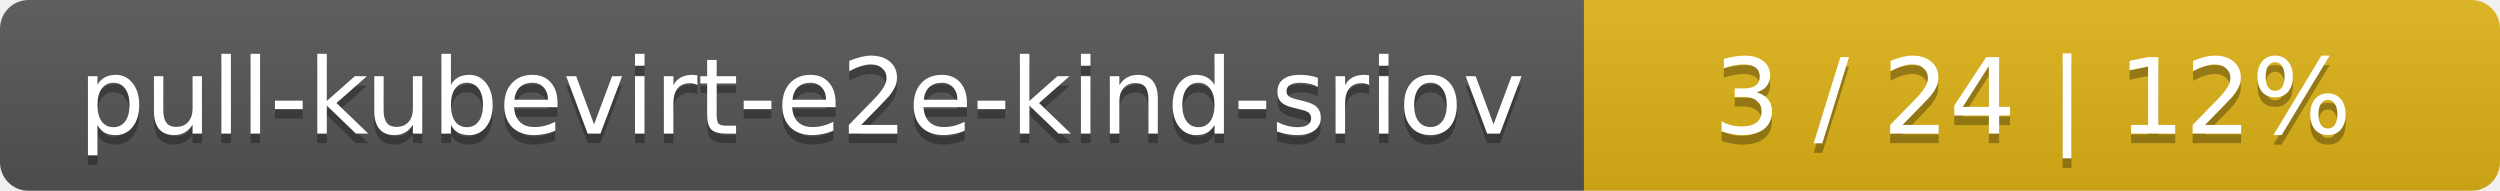
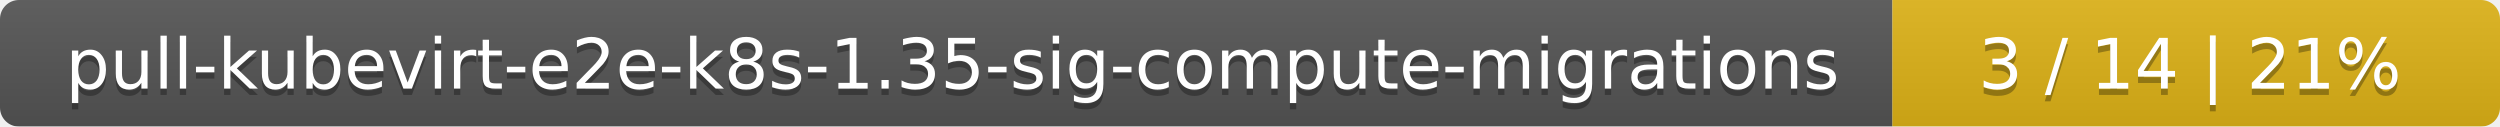
- <svg xmlns="http://www.w3.org/2000/svg" width="262" height="20">
+ <svg xmlns="http://www.w3.org/2000/svg" width="395" height="20">
  <linearGradient id="smooth" x2="0" y2="100%">
    <stop offset="0" stop-color="#bbb" stop-opacity=".1" />
    <stop offset="1" stop-opacity=".1" />
  </linearGradient>
  <mask id="round">
-     <rect width="262" height="20" rx="3" fill="#fff" />
+     <rect width="395" height="20" rx="3" fill="#fff" />
  </mask>
  <g mask="url(#round)">
-     <rect width="166" height="20" fill="#555" />
-     <rect x="166" width="96" height="20" fill="#dfb317" />
-     <rect width="262" height="20" fill="url(#smooth)" />
+     <rect width="299" height="20" fill="#555" />
+     <rect x="299" width="96" height="20" fill="#dfb317" />
+     <rect width="395" height="20" fill="url(#smooth)" />
  </g>
  <g fill="#fff" text-anchor="middle" font-family="DejaVu Sans,Verdana,Geneva,sans-serif" font-size="11">
-     <text x="84" y="15" fill="#010101" fill-opacity=".3">pull-kubevirt-e2e-kind-sriov</text>
-     <text x="84" y="14">pull-kubevirt-e2e-kind-sriov</text>
-     <text x="213" y="15" fill="#010101" fill-opacity=".3">3 / 24    |    12%</text>
-     <text x="213" y="14">3 / 24    |    12%</text>
+     <text x="150.5" y="15" fill="#010101" fill-opacity=".3">pull-kubevirt-e2e-k8s-1.35-sig-compute-migrations</text>
+     <text x="150.5" y="14">pull-kubevirt-e2e-k8s-1.35-sig-compute-migrations</text>
+     <text x="346" y="15" fill="#010101" fill-opacity=".3">3 / 14    |    21%</text>
+     <text x="346" y="14">3 / 14    |    21%</text>
  </g>
</svg>
